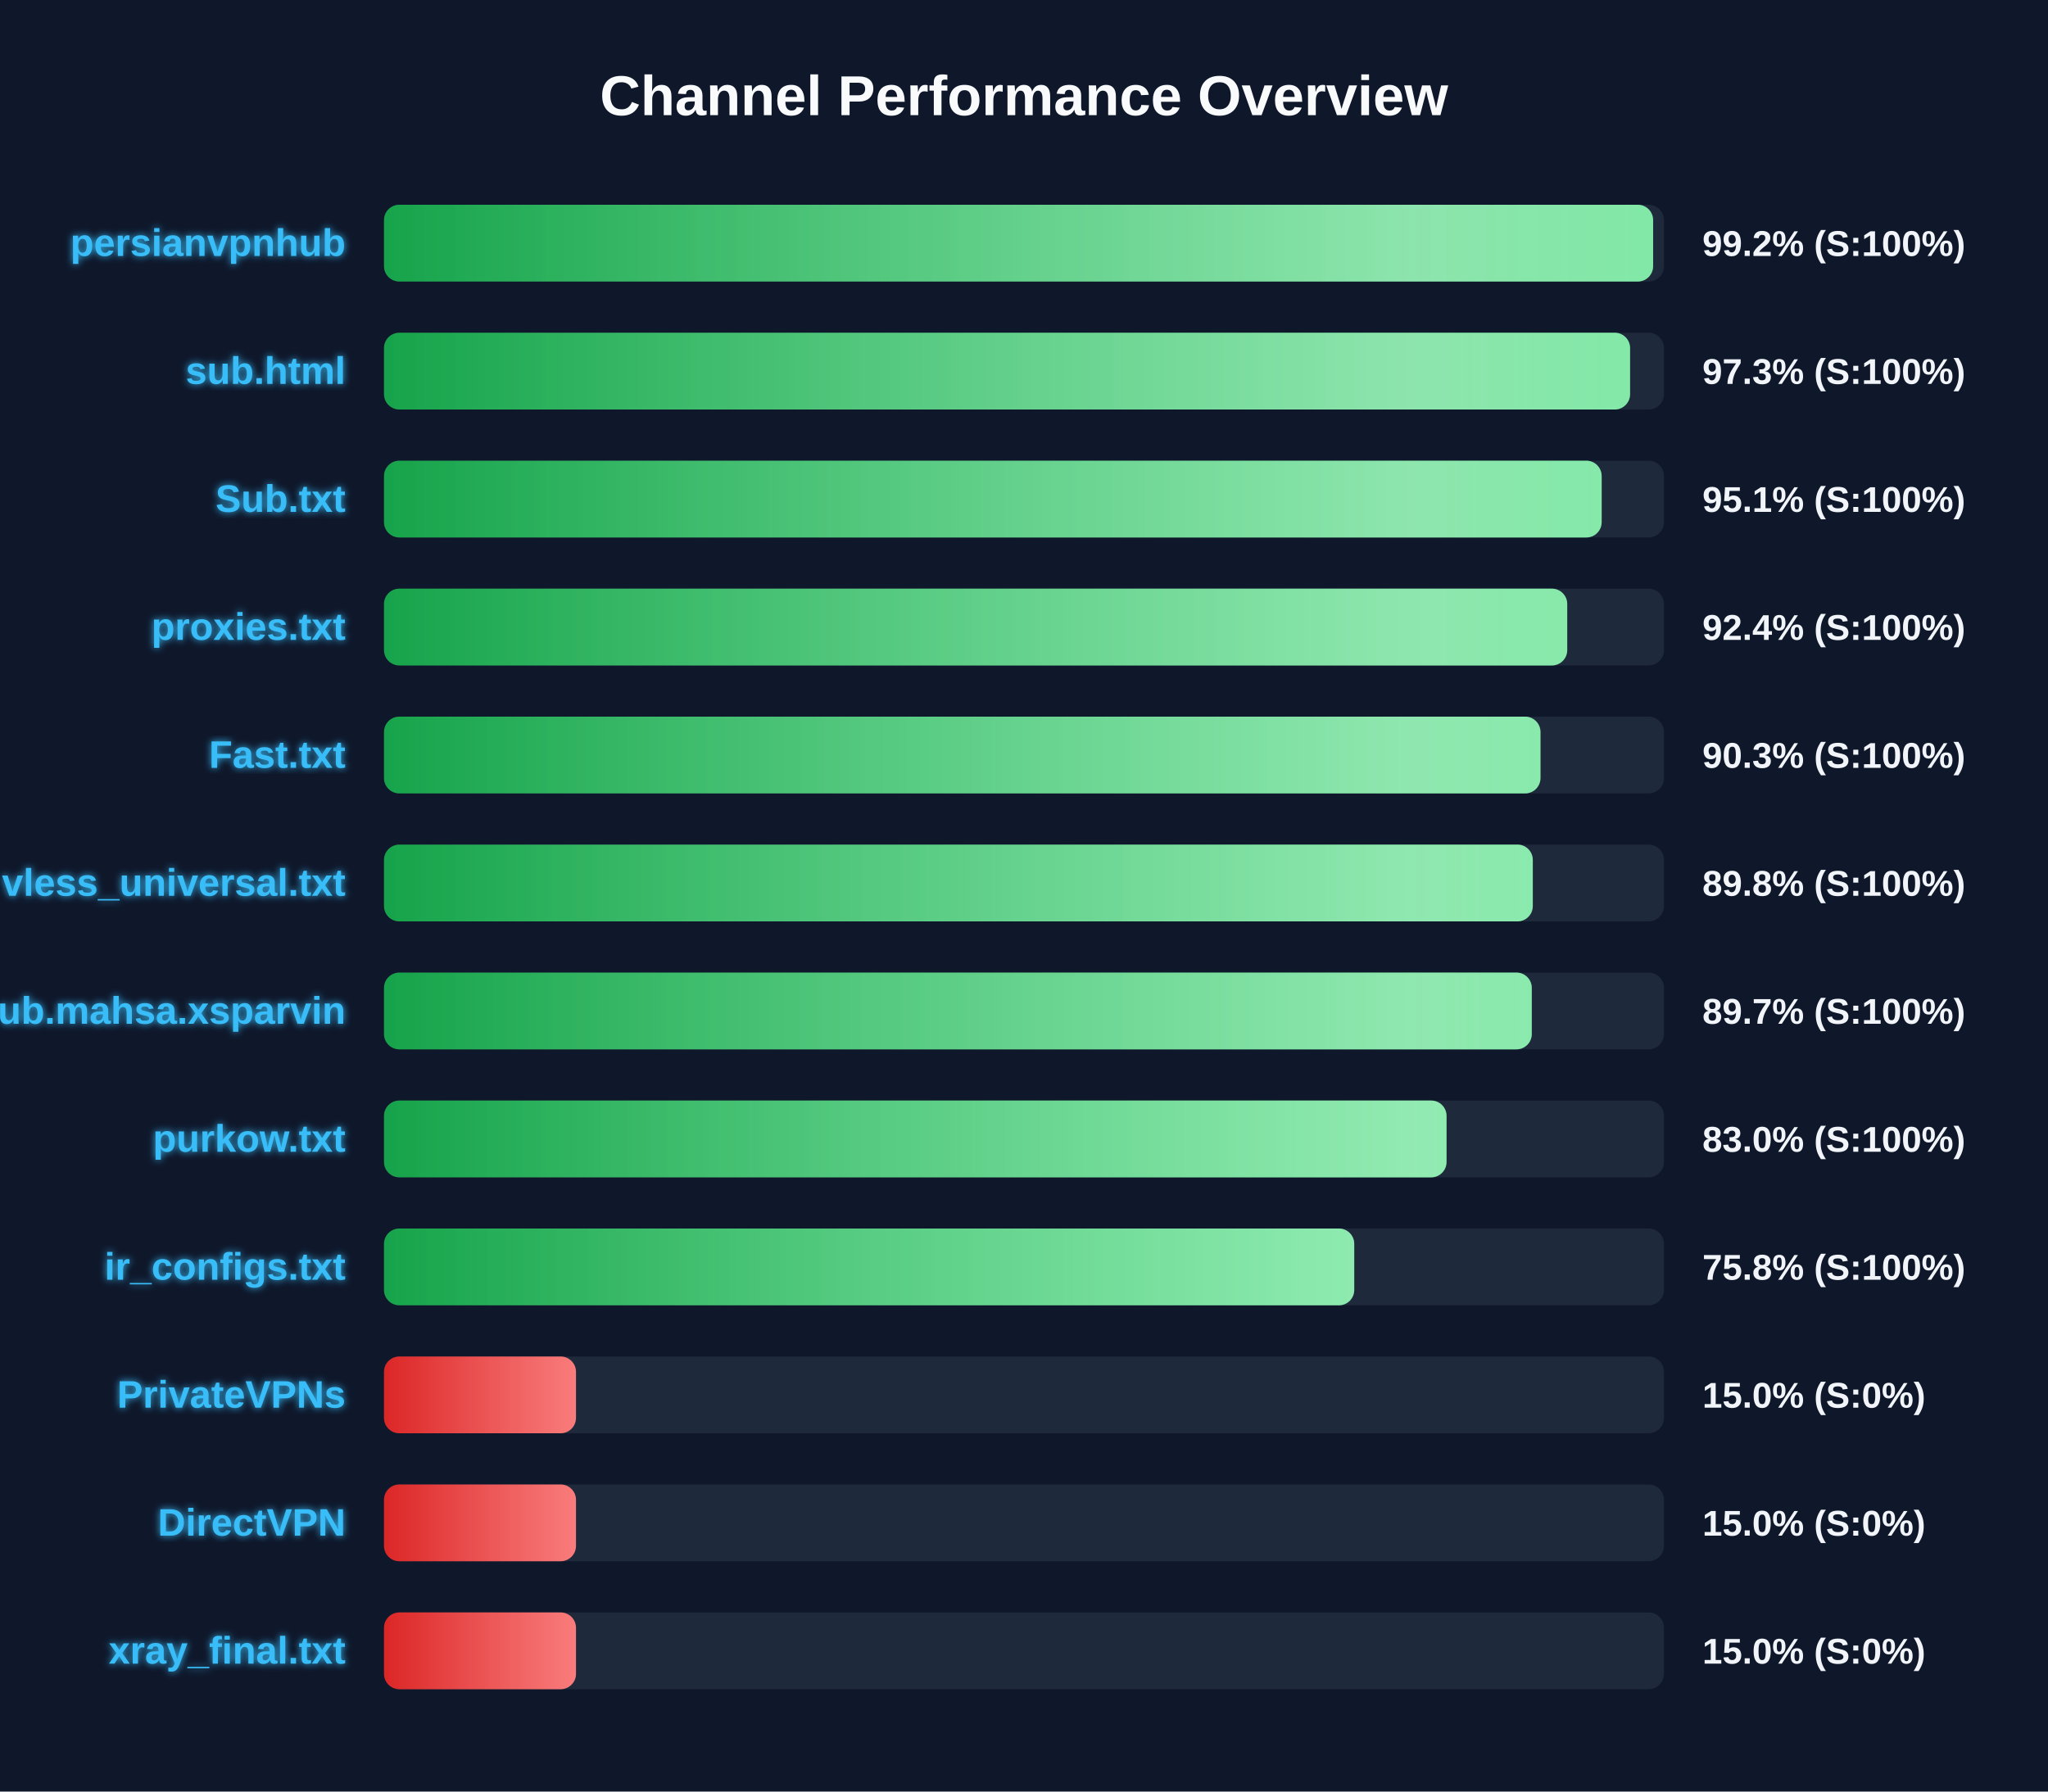
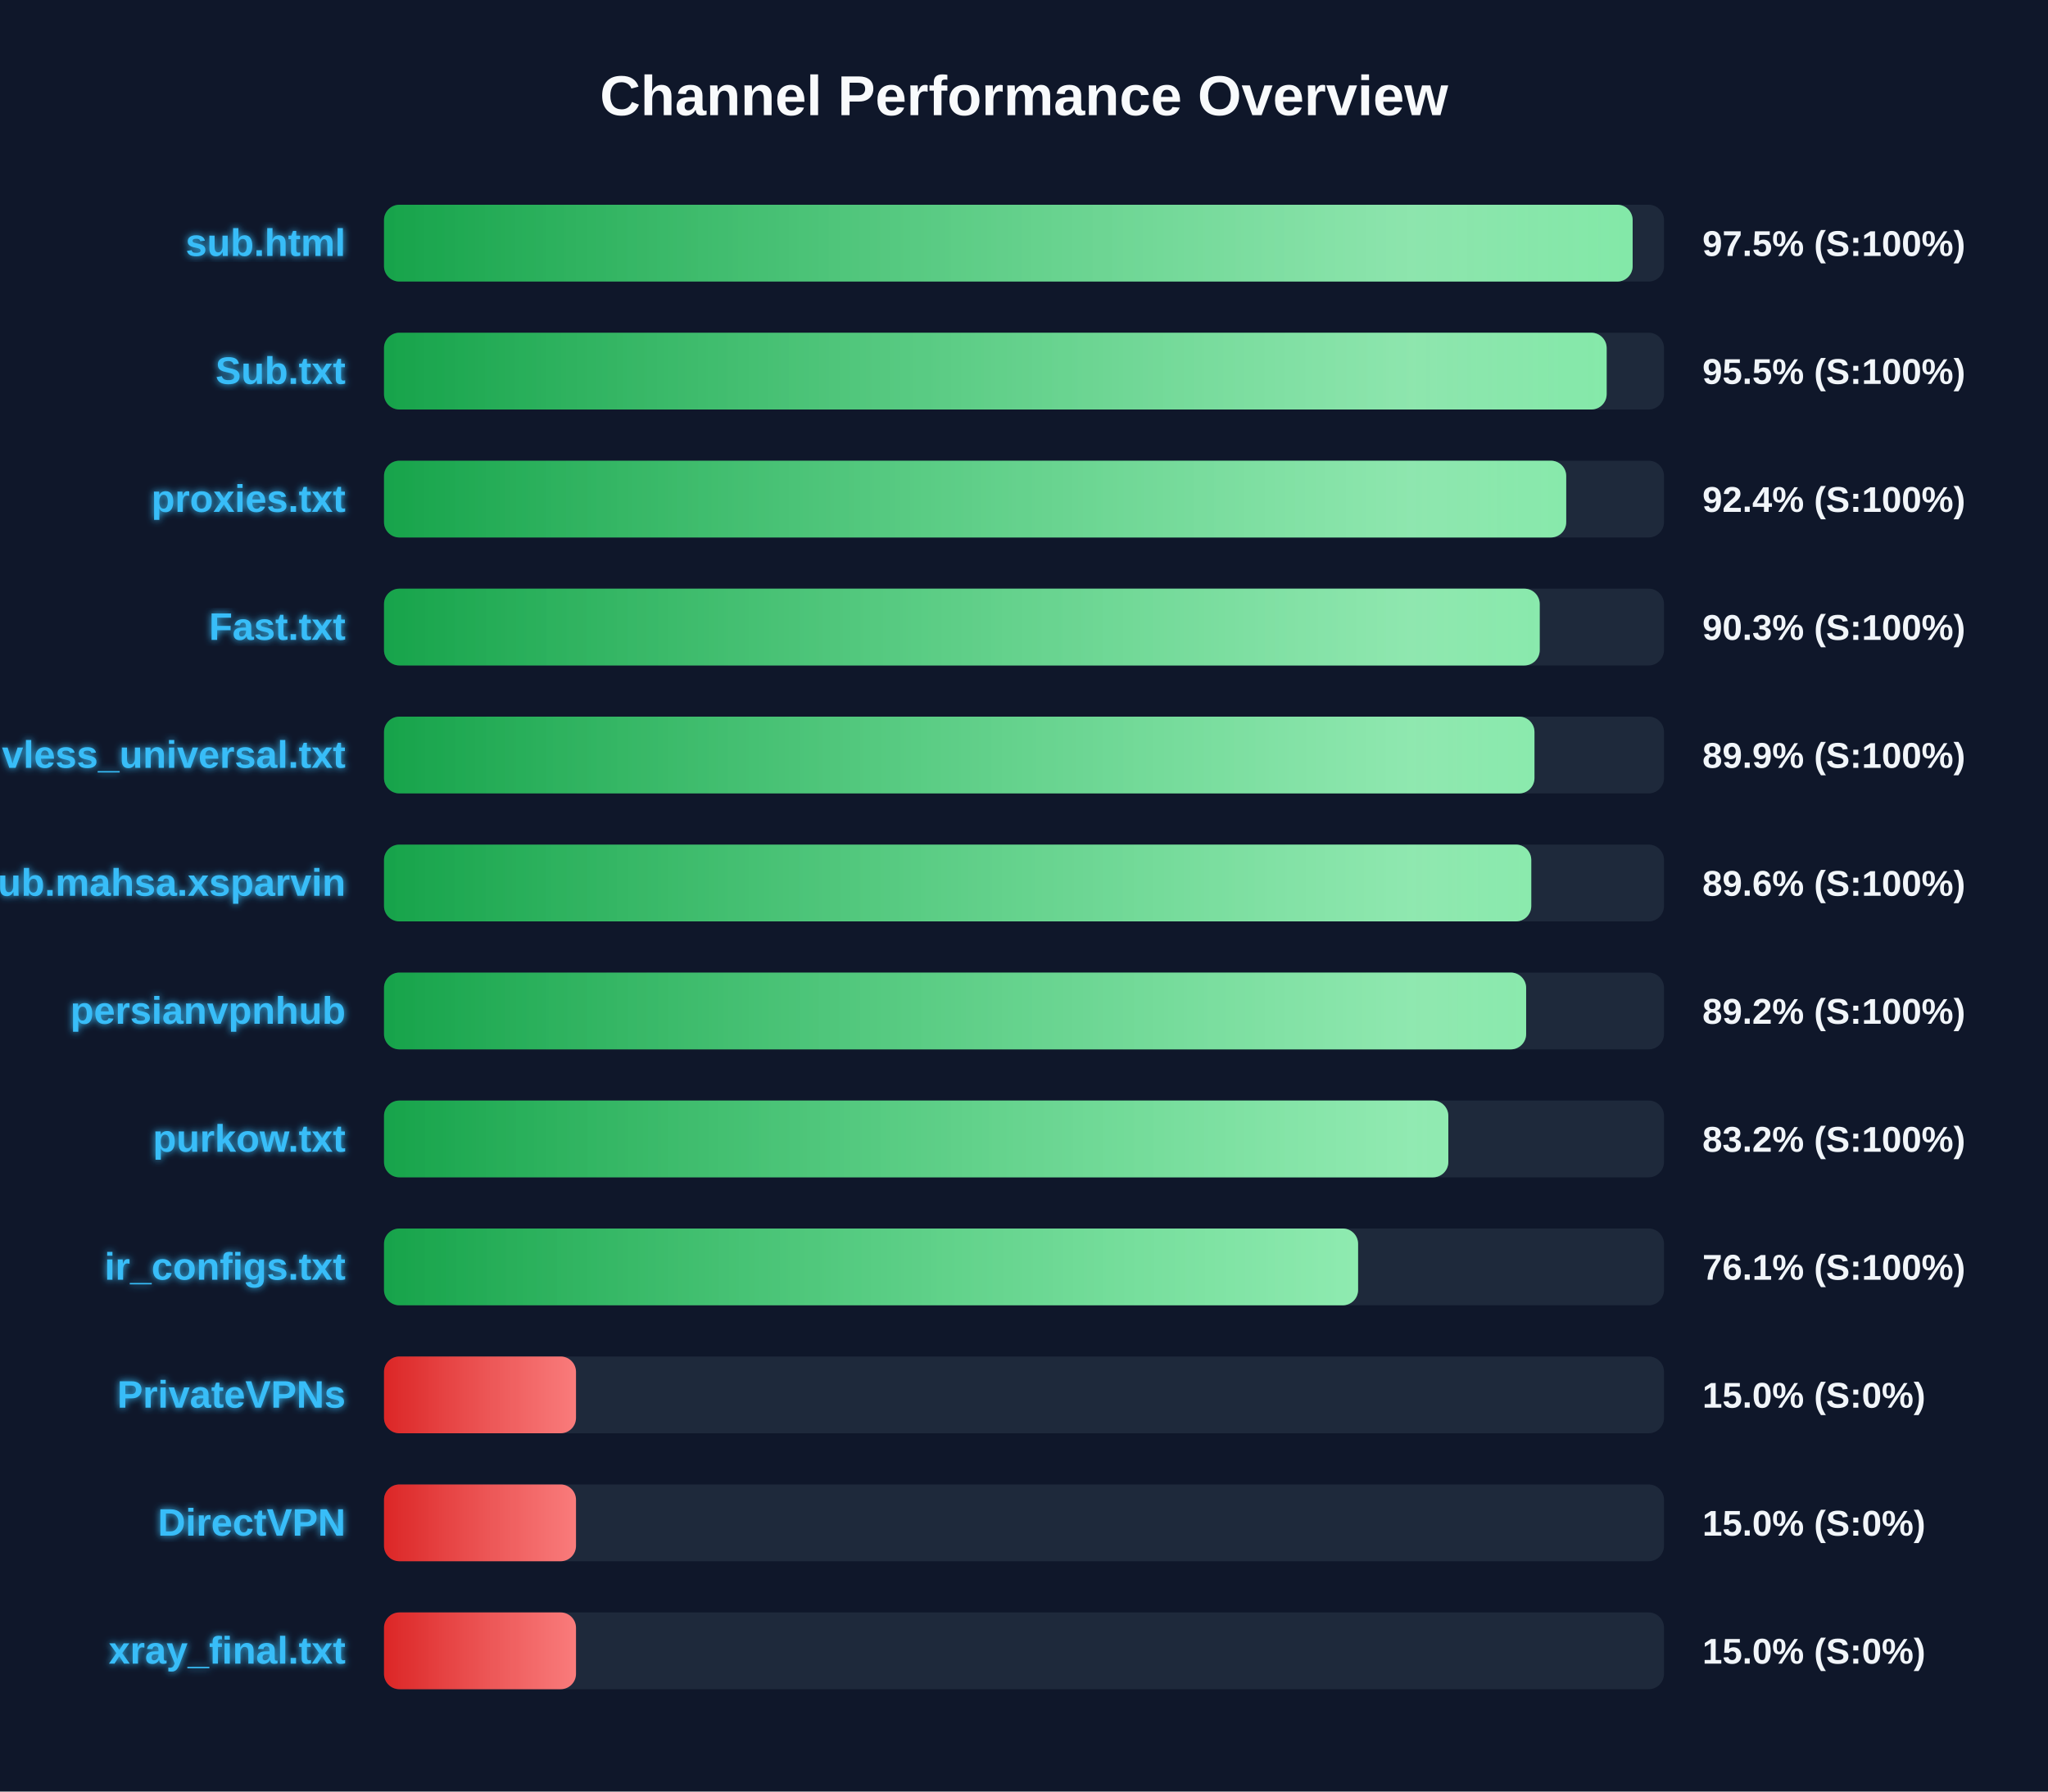
<svg xmlns="http://www.w3.org/2000/svg" width="800" height="700" version="1.1">
  <defs>
    <linearGradient id="grad-green" x1="0%" y1="0%" x2="100%" y2="0%">
      <stop offset="0%" stop-color="#16a34a" />
      <stop offset="100%" stop-color="#4ade80" />
    </linearGradient>
    <linearGradient id="grad-yellow" x1="0%" y1="0%" x2="100%" y2="0%">
      <stop offset="0%" stop-color="#ca8a04" />
      <stop offset="100%" stop-color="#fde047" />
    </linearGradient>
    <linearGradient id="grad-red" x1="0%" y1="0%" x2="100%" y2="0%">
      <stop offset="0%" stop-color="#dc2626" />
      <stop offset="100%" stop-color="#f87171" />
    </linearGradient>
    <linearGradient id="shimmer" x1="0%" y1="0%" x2="100%" y2="0%">
      <stop offset="0%" stop-color="rgba(255,255,255,0)" />
      <stop offset="50%" stop-color="rgba(255,255,255,0.4)" />
      <stop offset="100%" stop-color="rgba(255,255,255,0)" />
    </linearGradient>
    <filter id="glow" x="-20%" y="-20%" width="140%" height="140%">
      <feGaussianBlur stdDeviation="1.5" result="blur" />
      <feComposite in="SourceGraphic" in2="blur" operator="over" />
    </filter>
  </defs>
  <style>
        .bg-rect { fill: #0f172a; }
        .title { font: bold 22px 'Segoe UI', Arial, sans-serif; fill: #f8fafc; }
        .row { font: bold 15px 'Segoe UI', Arial, sans-serif; fill: #38bdf8; filter: url(#glow); }
        .score { font: bold 14px 'Segoe UI', Arial, sans-serif; fill: #f1f5f9; }
        @keyframes shimmer-anim {
            0% { transform: translateX(-100%); }
            100% { transform: translateX(200%); }
        }
        .shimmer-rect {
            animation: shimmer-anim 2.5s infinite linear;
        }
    </style>
  <rect width="100%" height="100%" class="bg-rect" />
  <text x="400" y="45" text-anchor="middle" class="title">Channel Performance Overview</text>
  <rect x="150" y="80" width="500" height="30" fill="#1e293b" rx="6" />
  <clipPath id="clip-0">
-     <rect x="150" y="80" width="495.75" height="30" rx="6" />
+     <rect x="150" y="80" width="487.75" height="30" rx="6" />
  </clipPath>
-   <rect x="150" y="80" width="495.75" height="30" fill="url(#grad-green)" rx="6" />
+   <rect x="150" y="80" width="487.75" height="30" fill="url(#grad-green)" rx="6" />
  <g clip-path="url(#clip-0)">
    <rect x="150" y="80" width="100%" height="30" fill="url(#shimmer)" class="shimmer-rect" />
  </g>
-   <text x="135" y="100" text-anchor="end" class="row">persianvpnhub</text>
-   <text x="665" y="100" text-anchor="start" class="score">99.2% (S:100%)</text>
+   <text x="135" y="100" text-anchor="end" class="row">sub.html</text>
+   <text x="665" y="100" text-anchor="start" class="score">97.5% (S:100%)</text>
  <rect x="150" y="130" width="500" height="30" fill="#1e293b" rx="6" />
  <clipPath id="clip-1">
-     <rect x="150" y="130" width="486.75" height="30" rx="6" />
+     <rect x="150" y="130" width="477.6" height="30" rx="6" />
  </clipPath>
-   <rect x="150" y="130" width="486.75" height="30" fill="url(#grad-green)" rx="6" />
+   <rect x="150" y="130" width="477.6" height="30" fill="url(#grad-green)" rx="6" />
  <g clip-path="url(#clip-1)">
    <rect x="150" y="130" width="100%" height="30" fill="url(#shimmer)" class="shimmer-rect" />
  </g>
-   <text x="135" y="150" text-anchor="end" class="row">sub.html</text>
-   <text x="665" y="150" text-anchor="start" class="score">97.3% (S:100%)</text>
+   <text x="135" y="150" text-anchor="end" class="row">Sub.txt</text>
+   <text x="665" y="150" text-anchor="start" class="score">95.5% (S:100%)</text>
  <rect x="150" y="180" width="500" height="30" fill="#1e293b" rx="6" />
  <clipPath id="clip-2">
-     <rect x="150" y="180" width="475.65" height="30" rx="6" />
+     <rect x="150" y="180" width="461.8" height="30" rx="6" />
  </clipPath>
-   <rect x="150" y="180" width="475.65" height="30" fill="url(#grad-green)" rx="6" />
+   <rect x="150" y="180" width="461.8" height="30" fill="url(#grad-green)" rx="6" />
  <g clip-path="url(#clip-2)">
    <rect x="150" y="180" width="100%" height="30" fill="url(#shimmer)" class="shimmer-rect" />
  </g>
-   <text x="135" y="200" text-anchor="end" class="row">Sub.txt</text>
-   <text x="665" y="200" text-anchor="start" class="score">95.1% (S:100%)</text>
+   <text x="135" y="200" text-anchor="end" class="row">proxies.txt</text>
+   <text x="665" y="200" text-anchor="start" class="score">92.4% (S:100%)</text>
  <rect x="150" y="230" width="500" height="30" fill="#1e293b" rx="6" />
  <clipPath id="clip-3">
-     <rect x="150" y="230" width="462.2" height="30" rx="6" />
+     <rect x="150" y="230" width="451.45" height="30" rx="6" />
  </clipPath>
-   <rect x="150" y="230" width="462.2" height="30" fill="url(#grad-green)" rx="6" />
+   <rect x="150" y="230" width="451.45" height="30" fill="url(#grad-green)" rx="6" />
  <g clip-path="url(#clip-3)">
    <rect x="150" y="230" width="100%" height="30" fill="url(#shimmer)" class="shimmer-rect" />
  </g>
-   <text x="135" y="250" text-anchor="end" class="row">proxies.txt</text>
-   <text x="665" y="250" text-anchor="start" class="score">92.4% (S:100%)</text>
+   <text x="135" y="250" text-anchor="end" class="row">Fast.txt</text>
+   <text x="665" y="250" text-anchor="start" class="score">90.3% (S:100%)</text>
  <rect x="150" y="280" width="500" height="30" fill="#1e293b" rx="6" />
  <clipPath id="clip-4">
-     <rect x="150" y="280" width="451.75" height="30" rx="6" />
+     <rect x="150" y="280" width="449.4" height="30" rx="6" />
  </clipPath>
-   <rect x="150" y="280" width="451.75" height="30" fill="url(#grad-green)" rx="6" />
+   <rect x="150" y="280" width="449.4" height="30" fill="url(#grad-green)" rx="6" />
  <g clip-path="url(#clip-4)">
    <rect x="150" y="280" width="100%" height="30" fill="url(#shimmer)" class="shimmer-rect" />
  </g>
-   <text x="135" y="300" text-anchor="end" class="row">Fast.txt</text>
-   <text x="665" y="300" text-anchor="start" class="score">90.3% (S:100%)</text>
+   <text x="135" y="300" text-anchor="end" class="row">vless_universal.txt</text>
+   <text x="665" y="300" text-anchor="start" class="score">89.9% (S:100%)</text>
  <rect x="150" y="330" width="500" height="30" fill="#1e293b" rx="6" />
  <clipPath id="clip-5">
-     <rect x="150" y="330" width="448.75" height="30" rx="6" />
+     <rect x="150" y="330" width="448.15" height="30" rx="6" />
  </clipPath>
-   <rect x="150" y="330" width="448.75" height="30" fill="url(#grad-green)" rx="6" />
+   <rect x="150" y="330" width="448.15" height="30" fill="url(#grad-green)" rx="6" />
  <g clip-path="url(#clip-5)">
    <rect x="150" y="330" width="100%" height="30" fill="url(#shimmer)" class="shimmer-rect" />
  </g>
-   <text x="135" y="350" text-anchor="end" class="row">vless_universal.txt</text>
-   <text x="665" y="350" text-anchor="start" class="score">89.8% (S:100%)</text>
+   <text x="135" y="350" text-anchor="end" class="row">Sub.mahsa.xsparvin</text>
+   <text x="665" y="350" text-anchor="start" class="score">89.6% (S:100%)</text>
  <rect x="150" y="380" width="500" height="30" fill="#1e293b" rx="6" />
  <clipPath id="clip-6">
-     <rect x="150" y="380" width="448.35" height="30" rx="6" />
+     <rect x="150" y="380" width="446.15" height="30" rx="6" />
  </clipPath>
-   <rect x="150" y="380" width="448.35" height="30" fill="url(#grad-green)" rx="6" />
+   <rect x="150" y="380" width="446.15" height="30" fill="url(#grad-green)" rx="6" />
  <g clip-path="url(#clip-6)">
    <rect x="150" y="380" width="100%" height="30" fill="url(#shimmer)" class="shimmer-rect" />
  </g>
-   <text x="135" y="400" text-anchor="end" class="row">Sub.mahsa.xsparvin</text>
-   <text x="665" y="400" text-anchor="start" class="score">89.7% (S:100%)</text>
+   <text x="135" y="400" text-anchor="end" class="row">persianvpnhub</text>
+   <text x="665" y="400" text-anchor="start" class="score">89.2% (S:100%)</text>
  <rect x="150" y="430" width="500" height="30" fill="#1e293b" rx="6" />
  <clipPath id="clip-7">
-     <rect x="150" y="430" width="415.05" height="30" rx="6" />
+     <rect x="150" y="430" width="415.75" height="30" rx="6" />
  </clipPath>
-   <rect x="150" y="430" width="415.05" height="30" fill="url(#grad-green)" rx="6" />
+   <rect x="150" y="430" width="415.75" height="30" fill="url(#grad-green)" rx="6" />
  <g clip-path="url(#clip-7)">
    <rect x="150" y="430" width="100%" height="30" fill="url(#shimmer)" class="shimmer-rect" />
  </g>
  <text x="135" y="450" text-anchor="end" class="row">purkow.txt</text>
-   <text x="665" y="450" text-anchor="start" class="score">83.0% (S:100%)</text>
+   <text x="665" y="450" text-anchor="start" class="score">83.2% (S:100%)</text>
  <rect x="150" y="480" width="500" height="30" fill="#1e293b" rx="6" />
  <clipPath id="clip-8">
-     <rect x="150" y="480" width="379.0" height="30" rx="6" />
+     <rect x="150" y="480" width="380.5" height="30" rx="6" />
  </clipPath>
-   <rect x="150" y="480" width="379.0" height="30" fill="url(#grad-green)" rx="6" />
+   <rect x="150" y="480" width="380.5" height="30" fill="url(#grad-green)" rx="6" />
  <g clip-path="url(#clip-8)">
    <rect x="150" y="480" width="100%" height="30" fill="url(#shimmer)" class="shimmer-rect" />
  </g>
  <text x="135" y="500" text-anchor="end" class="row">ir_configs.txt</text>
-   <text x="665" y="500" text-anchor="start" class="score">75.8% (S:100%)</text>
+   <text x="665" y="500" text-anchor="start" class="score">76.1% (S:100%)</text>
  <rect x="150" y="530" width="500" height="30" fill="#1e293b" rx="6" />
  <clipPath id="clip-9">
    <rect x="150" y="530" width="75.0" height="30" rx="6" />
  </clipPath>
  <rect x="150" y="530" width="75.0" height="30" fill="url(#grad-red)" rx="6" />
  <g clip-path="url(#clip-9)">
    <rect x="150" y="530" width="100%" height="30" fill="url(#shimmer)" class="shimmer-rect" />
  </g>
  <text x="135" y="550" text-anchor="end" class="row">PrivateVPNs</text>
  <text x="665" y="550" text-anchor="start" class="score">15.0% (S:0%)</text>
  <rect x="150" y="580" width="500" height="30" fill="#1e293b" rx="6" />
  <clipPath id="clip-10">
    <rect x="150" y="580" width="75.0" height="30" rx="6" />
  </clipPath>
  <rect x="150" y="580" width="75.0" height="30" fill="url(#grad-red)" rx="6" />
  <g clip-path="url(#clip-10)">
    <rect x="150" y="580" width="100%" height="30" fill="url(#shimmer)" class="shimmer-rect" />
  </g>
  <text x="135" y="600" text-anchor="end" class="row">DirectVPN</text>
  <text x="665" y="600" text-anchor="start" class="score">15.0% (S:0%)</text>
  <rect x="150" y="630" width="500" height="30" fill="#1e293b" rx="6" />
  <clipPath id="clip-11">
    <rect x="150" y="630" width="75.0" height="30" rx="6" />
  </clipPath>
  <rect x="150" y="630" width="75.0" height="30" fill="url(#grad-red)" rx="6" />
  <g clip-path="url(#clip-11)">
    <rect x="150" y="630" width="100%" height="30" fill="url(#shimmer)" class="shimmer-rect" />
  </g>
  <text x="135" y="650" text-anchor="end" class="row">xray_final.txt</text>
  <text x="665" y="650" text-anchor="start" class="score">15.0% (S:0%)</text>
</svg>
